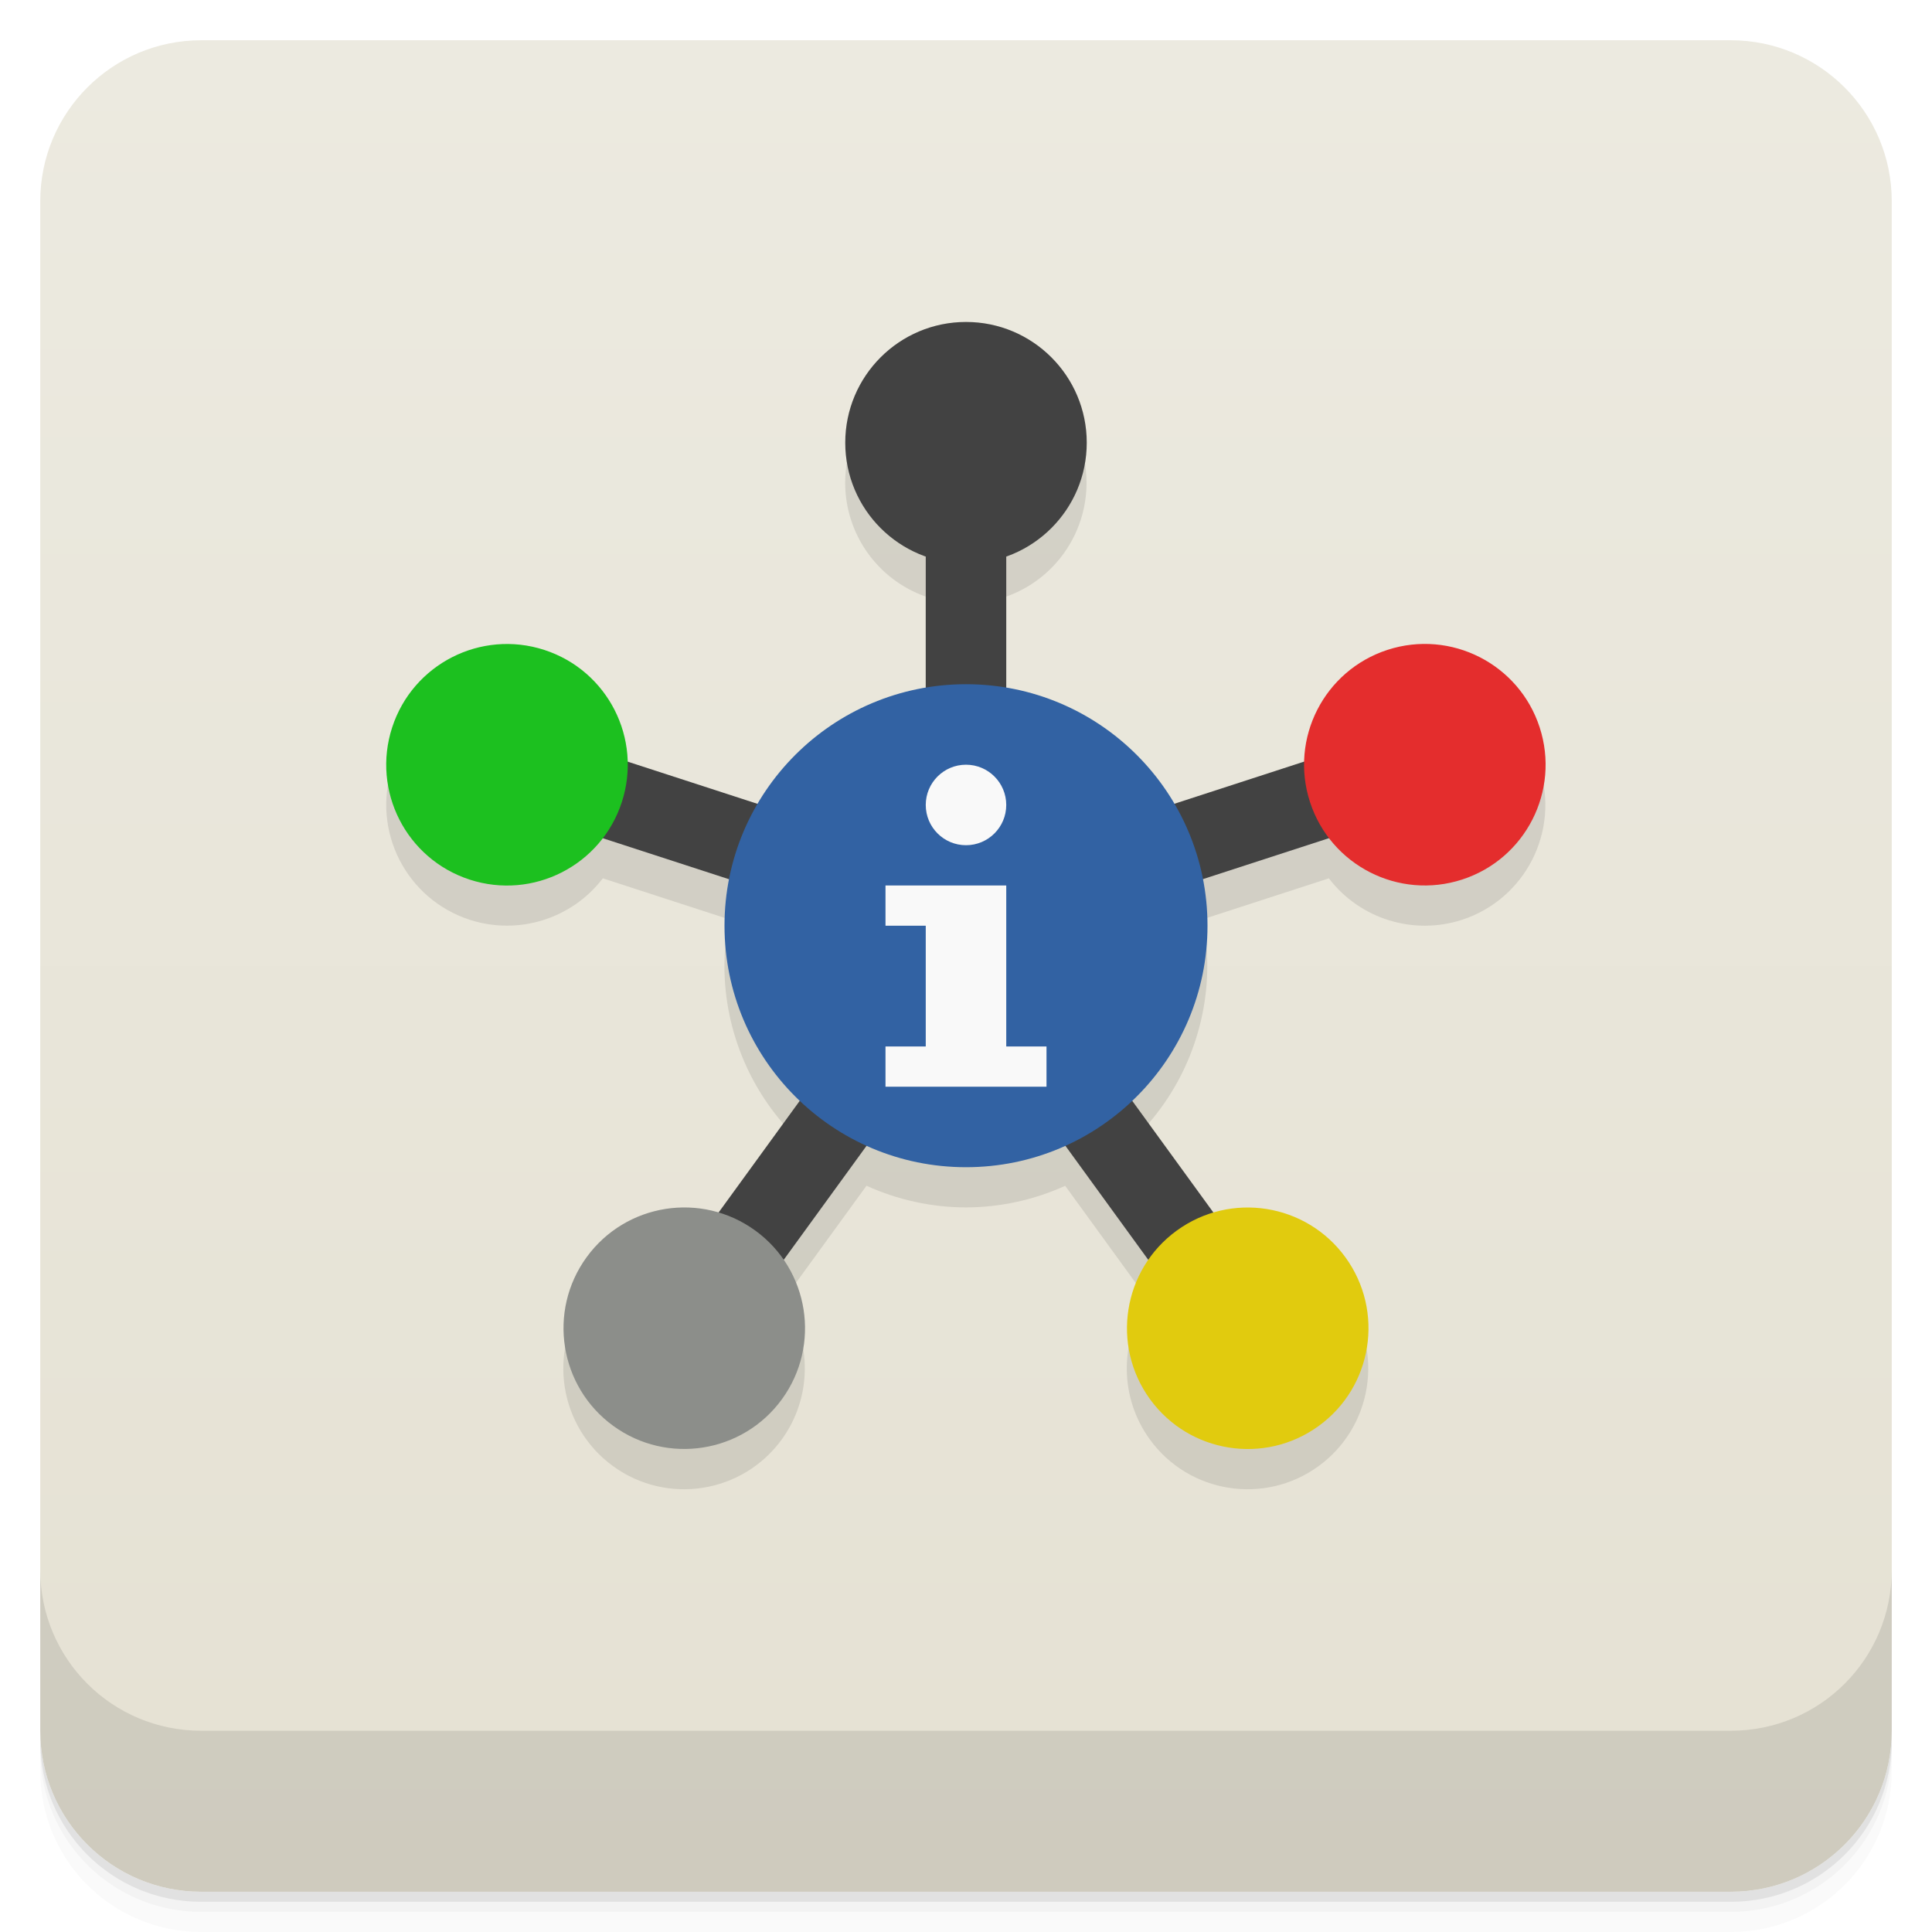
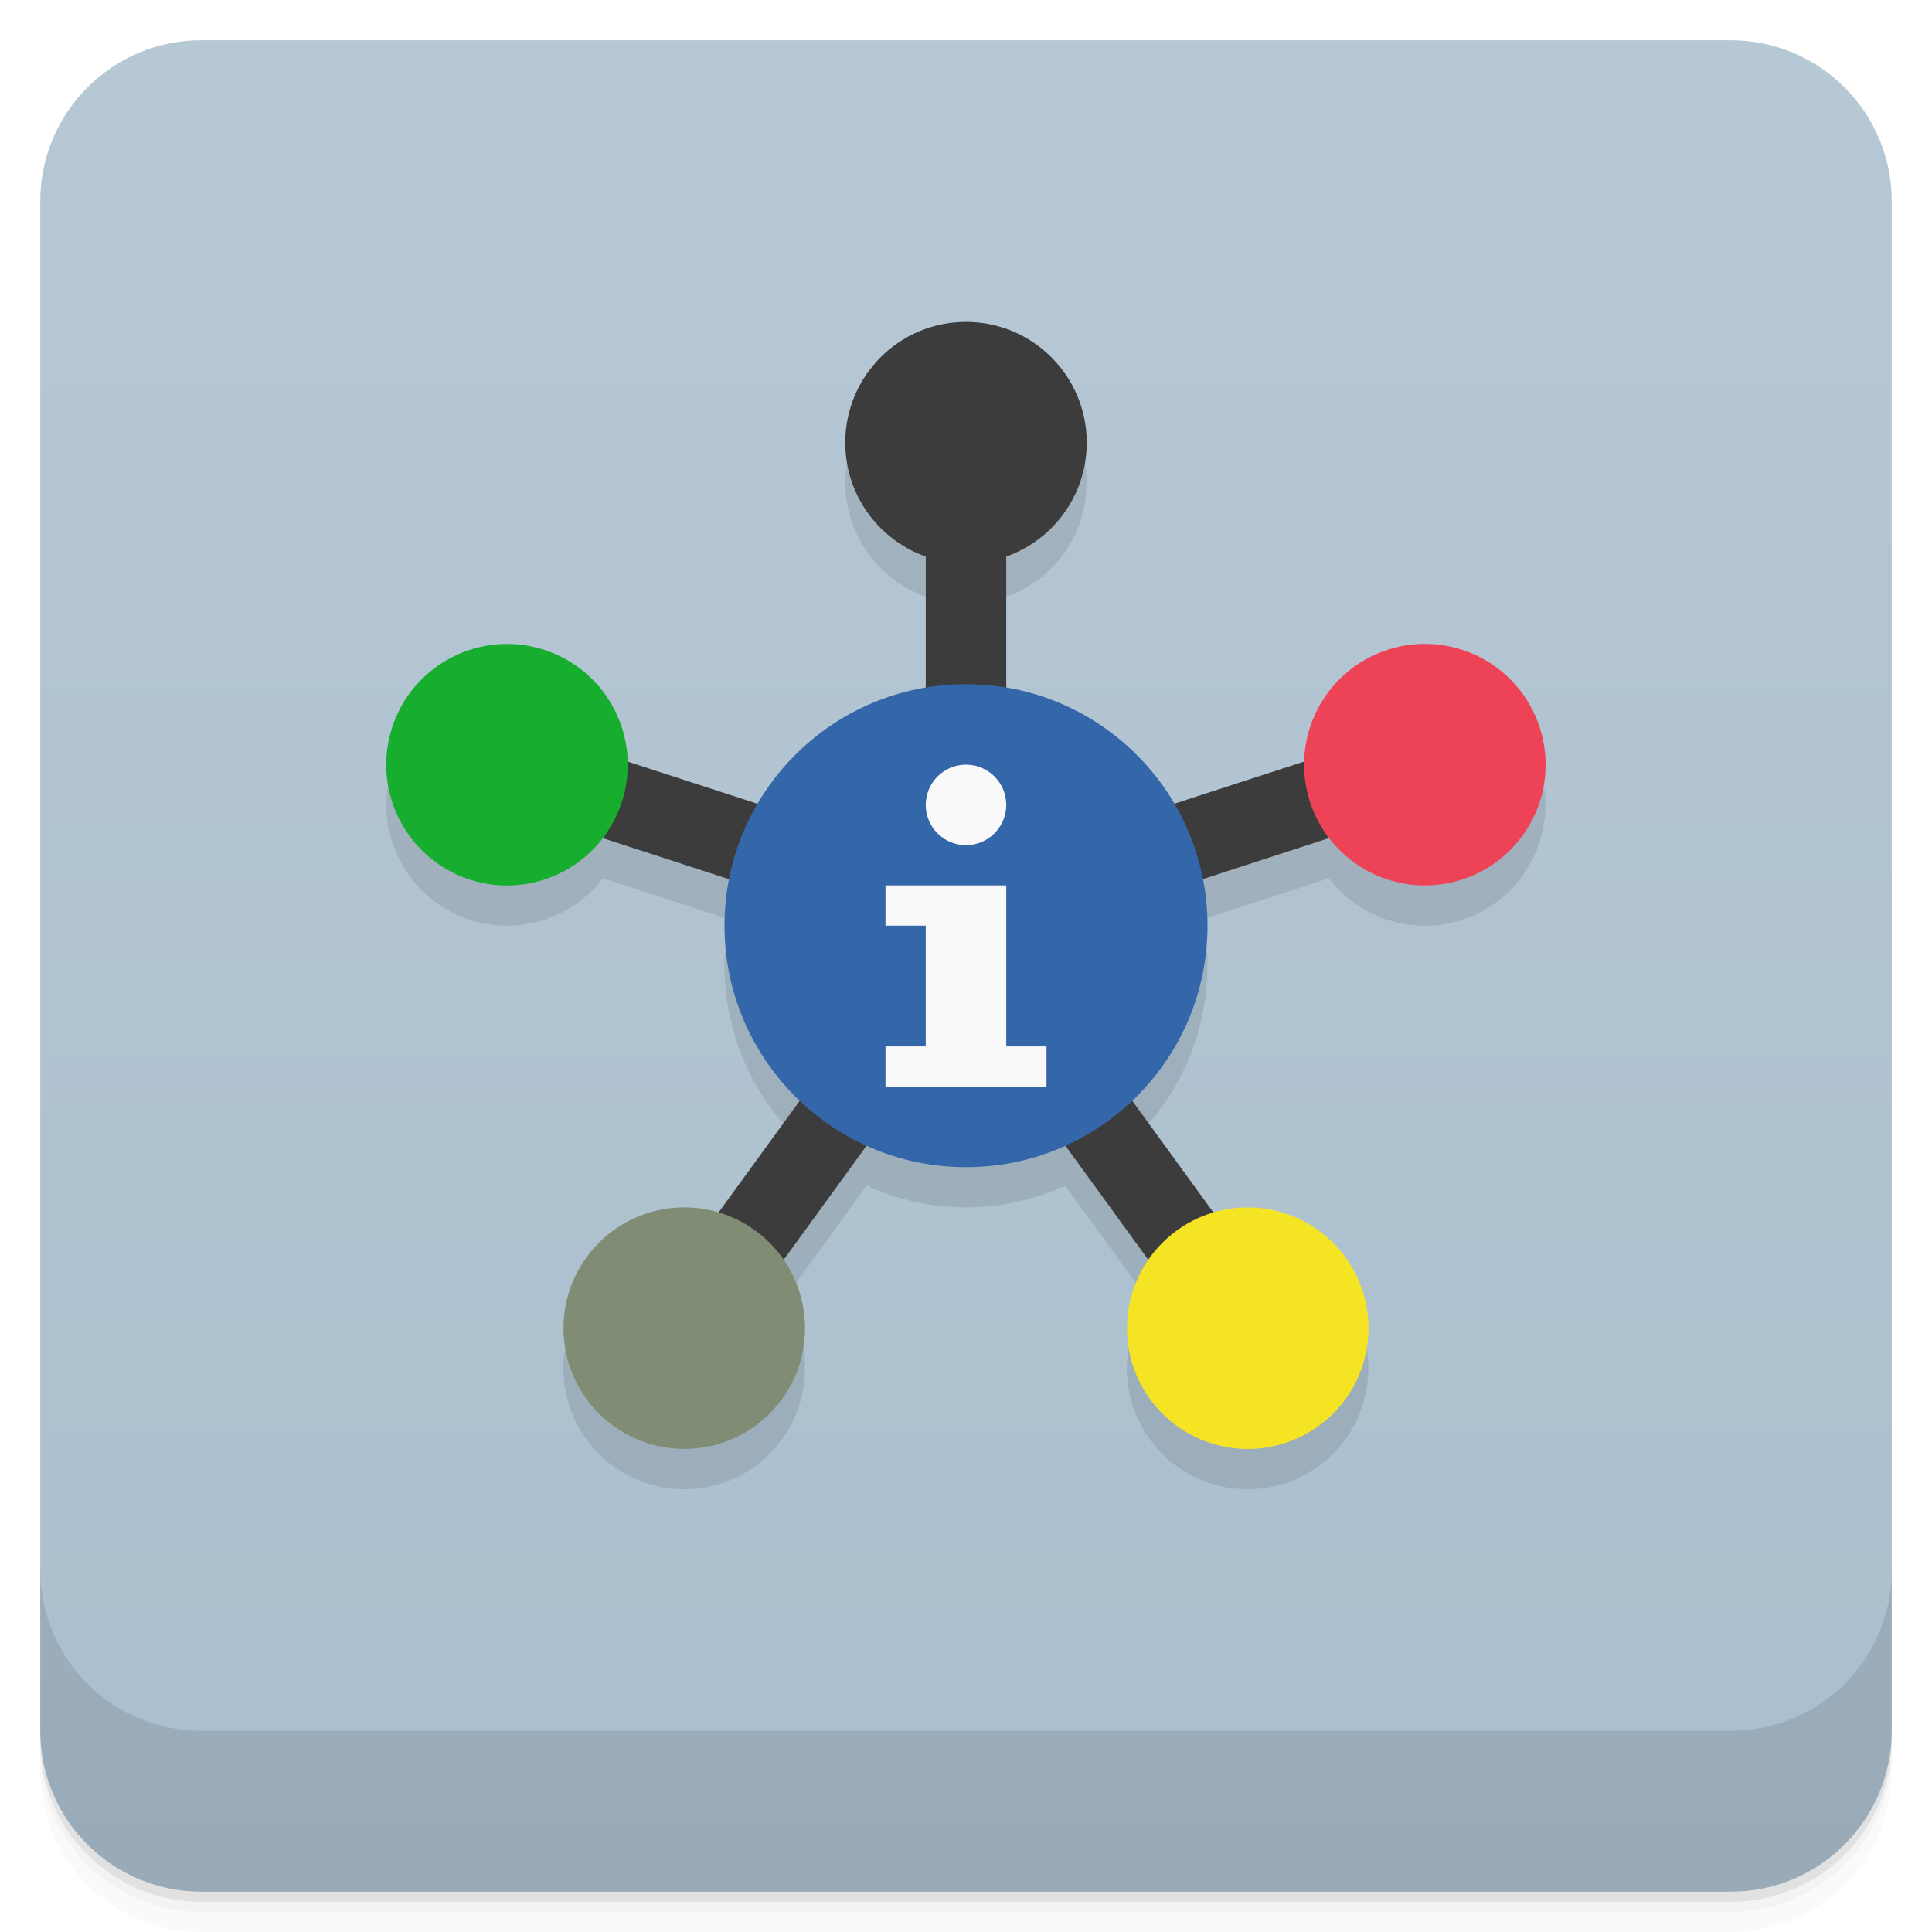
<svg xmlns="http://www.w3.org/2000/svg" id="svg4340" width="48" height="48" version="1.1" viewBox="0 0 48 48">
  <defs id="defs4342">
    <linearGradient id="linearGradient4217" x1="1" x2="47" gradientTransform="translate(-48 .00221)" gradientUnits="userSpaceOnUse">
-       <stop id="stop7-93" style="stop-color:#e5e1d3" offset="0" />
-       <stop id="stop9-1" style="stop-color:#eceae0" offset="1" />
+       <stop id="stop7-93" style="stop-color:#aabecd" offset="0" />
+       <stop id="stop9-1" style="stop-color:#b7c8d5" offset="1" />
    </linearGradient>
  </defs>
  <g id="g21">
    <path id="path23" d="m1 43v0.25c0 2.216 1.784 4 4 4h38c2.216 0 4-1.784 4-4v-0.25c0 2.216-1.784 4-4 4h-38c-2.216 0-4-1.784-4-4zm0 0.5v0.5c0 2.216 1.784 4 4 4h38c2.216 0 4-1.784 4-4v-0.5c0 2.216-1.784 4-4 4h-38c-2.216 0-4-1.784-4-4z" style="opacity:.02" />
    <path id="path25" d="m1 43.25v0.25c0 2.216 1.784 4 4 4h38c2.216 0 4-1.784 4-4v-0.25c0 2.216-1.784 4-4 4h-38c-2.216 0-4-1.784-4-4z" style="opacity:.05" />
    <path id="path27" d="m1 43v0.25c0 2.216 1.784 4 4 4h38c2.216 0 4-1.784 4-4v-0.25c0 2.216-1.784 4-4 4h-38c-2.216 0-4-1.784-4-4z" style="opacity:.1" />
  </g>
  <rect id="rect4215" transform="rotate(-90)" x="-47" y="1" width="46" height="46" rx="4" style="fill:url(#linearGradient4217)" />
-   <path id="path37" d="m23.998 8.998c-1.657 0-3 1.343-3 3 2e-3 1.27 0.803 2.401 2 2.824v3.266c-1.748 0.297-3.275 1.351-4.172 2.881l-3.232-1.049c-0.034-1.269-0.862-2.379-2.069-2.772-1.574-0.513-3.266 0.346-3.781 1.92-0.514 1.577 0.35 3.273 1.928 3.784 1.209 0.391 2.533-0.022 3.305-1.03l3.141 1.02c-0.077 0.381-0.118 0.768-0.12 1.156 1e-3 1.644 0.677 3.216 1.869 4.348l-2.02 2.782c-1.218-0.362-2.532 0.083-3.28 1.11-0.972 1.34-0.675 3.214 0.664 4.188 1.341 0.975 3.218 0.678 4.192-0.664 0.747-1.029 0.764-2.417 0.043-3.464l2.062-2.839c0.775 0.353 1.616 0.536 2.467 0.539 0.852-2e-3 1.693-0.185 2.469-0.537l2.06 2.837c-0.721 1.047-0.704 2.435 0.043 3.464 0.974 1.342 2.851 1.639 4.192 0.664 1.338-0.974 1.635-2.848 0.662-4.188-0.747-1.026-2.059-1.47-3.276-1.11l-2.02-2.784c1.192-1.131 1.868-2.702 1.87-4.346 0-0.389-0.038-0.777-0.113-1.158l3.133-1.018c0.773 1.01 2.1 1.423 3.31 1.03 1.575-0.515 2.435-2.209 1.92-3.784-0.515-1.572-2.204-2.43-3.777-1.92-1.207 0.393-2.035 1.503-2.069 2.772l-3.234 1.049c-0.896-1.529-2.423-2.584-4.17-2.881v-3.264c1.198-0.423 1.999-1.556 2-2.826 0-1.657-1.343-3-3-3z" style="opacity:.1" />
  <g id="g57">
    <g id="g59" transform="translate(0,-1004.4)">
      <path id="path61" d="m1 1043.4v4c0 2.216 1.784 4 4 4h38c2.216 0 4-1.784 4-4v-4c0 2.216-1.784 4-4 4h-38c-2.216 0-4-1.784-4-4z" style="opacity:.1" />
    </g>
  </g>
-   <rect id="rect41" x="23" y="12.999" width="2" height="5" style="fill:#424242" />
-   <rect id="rect45" transform="rotate(72)" x="28.008" y="-25.796" width="2" height="5" style="fill:#424242" />
-   <rect id="rect49" transform="rotate(144)" x="-6.682" y="-42.919" width="2" height="5" style="fill:#424242" />
-   <rect id="rect53" transform="matrix(-.30902 .95106 .95106 .30902 0 0)" x="13.178" y="19.851" width="2" height="5" style="fill:#424242" />
-   <rect id="rect57" transform="matrix(.80902 .58779 .58779 -.80902 0 0)" x="32.15" y="-14.704" width="2" height="5" style="fill:#424242" />
-   <path id="path39" d="m24 16.999c-3.314 0-6 2.686-6 6s2.686 6 6 6 6-2.686 6-6-2.686-6-6-6z" style="fill:#3262a3" />
-   <circle id="circle43" cx="24" cy="10.999" r="3" style="fill:#424242" />
-   <circle id="circle47" transform="rotate(72)" cx="29.008" cy="-27.796" r="3" style="fill:#e42d2d" />
-   <circle id="circle51" transform="rotate(144)" cx="-5.682" cy="-44.919" r="3" style="fill:#e1cb0e" />
-   <circle id="ellipse55" transform="matrix(-.30902 .95106 .95106 .30902 0 0)" cx="14.178" cy="17.851" r="3" style="fill:#1cc01f" />
-   <circle id="ellipse59" transform="matrix(.80902 .58779 .58779 -.80902 0 0)" cx="33.15" cy="-16.704" r="3" style="fill:#8c8e8a" />
-   <path id="rect4567" d="m24 18.999a1 1 0 0 0 -1 1 1 1 0 0 0 1 1 1 1 0 0 0 1 -1 1 1 0 0 0 -1 -1zm-2 3v1h1v3h-1v1h4v-1h-1v-4z" style="fill:#f9f9f9" />
+   <path id="path37" d="m24 8.998c-1.657 0-3 1.343-3 3 2e-3 1.27 0.803 2.401 2 2.824v3.266c-1.748 0.297-3.275 1.351-4.172 2.881l-3.232-1.049c-0.034-1.269-0.862-2.379-2.069-2.772-1.574-0.513-3.266 0.346-3.781 1.92-0.514 1.577 0.35 3.273 1.928 3.784 1.209 0.391 2.533-0.022 3.305-1.03l3.141 1.02c-0.077 0.381-0.118 0.768-0.12 1.156 1e-3 1.644 0.677 3.216 1.869 4.348l-2.02 2.782c-1.218-0.362-2.532 0.083-3.28 1.11-0.972 1.34-0.675 3.214 0.664 4.188 1.341 0.975 3.218 0.678 4.192-0.664 0.747-1.029 0.764-2.417 0.043-3.464l2.062-2.839c0.775 0.353 1.616 0.536 2.467 0.539 0.852-2e-3 1.693-0.185 2.469-0.537l2.06 2.837c-0.721 1.047-0.704 2.435 0.043 3.464 0.974 1.342 2.851 1.639 4.192 0.664 1.338-0.974 1.635-2.848 0.662-4.188-0.747-1.026-2.059-1.47-3.276-1.11l-2.02-2.784c1.192-1.131 1.868-2.702 1.87-4.346 0-0.389-0.038-0.777-0.113-1.158l3.133-1.018c0.773 1.01 2.1 1.423 3.31 1.03 1.575-0.515 2.435-2.209 1.92-3.784-0.515-1.572-2.204-2.43-3.777-1.92-1.207 0.393-2.035 1.503-2.069 2.772l-3.234 1.049c-0.896-1.529-2.423-2.584-4.17-2.881v-3.264c1.198-0.423 1.999-1.556 2-2.826 0-1.657-1.343-3-3-3z" style="opacity:.1" />
+   <rect id="rect41" x="23" y="12.998" width="2" height="5" style="fill:#3c3c3c" />
+   <rect id="rect45" transform="rotate(72)" x="28.007" y="-25.797" width="2" height="5" style="fill:#3c3c3c" />
+   <rect id="rect49" transform="rotate(144)" x="-6.683" y="-42.918" width="2" height="5" style="fill:#3c3c3c" />
+   <rect id="rect53" transform="matrix(-.30902 .95106 .95106 .30902 0 0)" x="13.177" y="19.851" width="2" height="5" style="fill:#3c3c3c" />
+   <rect id="rect57" transform="matrix(.80902 .58779 .58779 -.80902 0 0)" x="32.149" y="-14.703" width="2" height="5" style="fill:#3c3c3c" />
+   <path id="path39" d="m24 16.998c-3.314 0-6 2.686-6 6s2.686 6 6 6 6-2.686 6-6-2.686-6-6-6z" style="fill:#3466aa" />
+   <circle id="circle43" cx="24" cy="10.998" r="3" style="fill:#3c3c3c" />
+   <circle id="circle47" transform="rotate(72)" cx="29.007" cy="-27.797" r="3" style="fill:#ee4357" />
+   <circle id="circle51" transform="rotate(144)" cx="-5.683" cy="-44.918" r="3" style="fill:#f4e424" />
+   <circle id="ellipse55" transform="matrix(-.30902 .95106 .95106 .30902 0 0)" cx="14.177" cy="17.851" r="3" style="fill:#17ad2f" />
+   <circle id="ellipse59" transform="matrix(.80902 .58779 .58779 -.80902 0 0)" cx="33.149" cy="-16.703" r="3" style="fill:#808c74" />
+   <path id="rect4567" d="m24 18.998a1 1 0 0 0 -1 1 1 1 0 0 0 1 1 1 1 0 0 0 1 -1 1 1 0 0 0 -1 -1zm-2 3v1h1v3h-1v1h4v-1h-1v-4z" style="fill:#f9f9f9" />
</svg>
